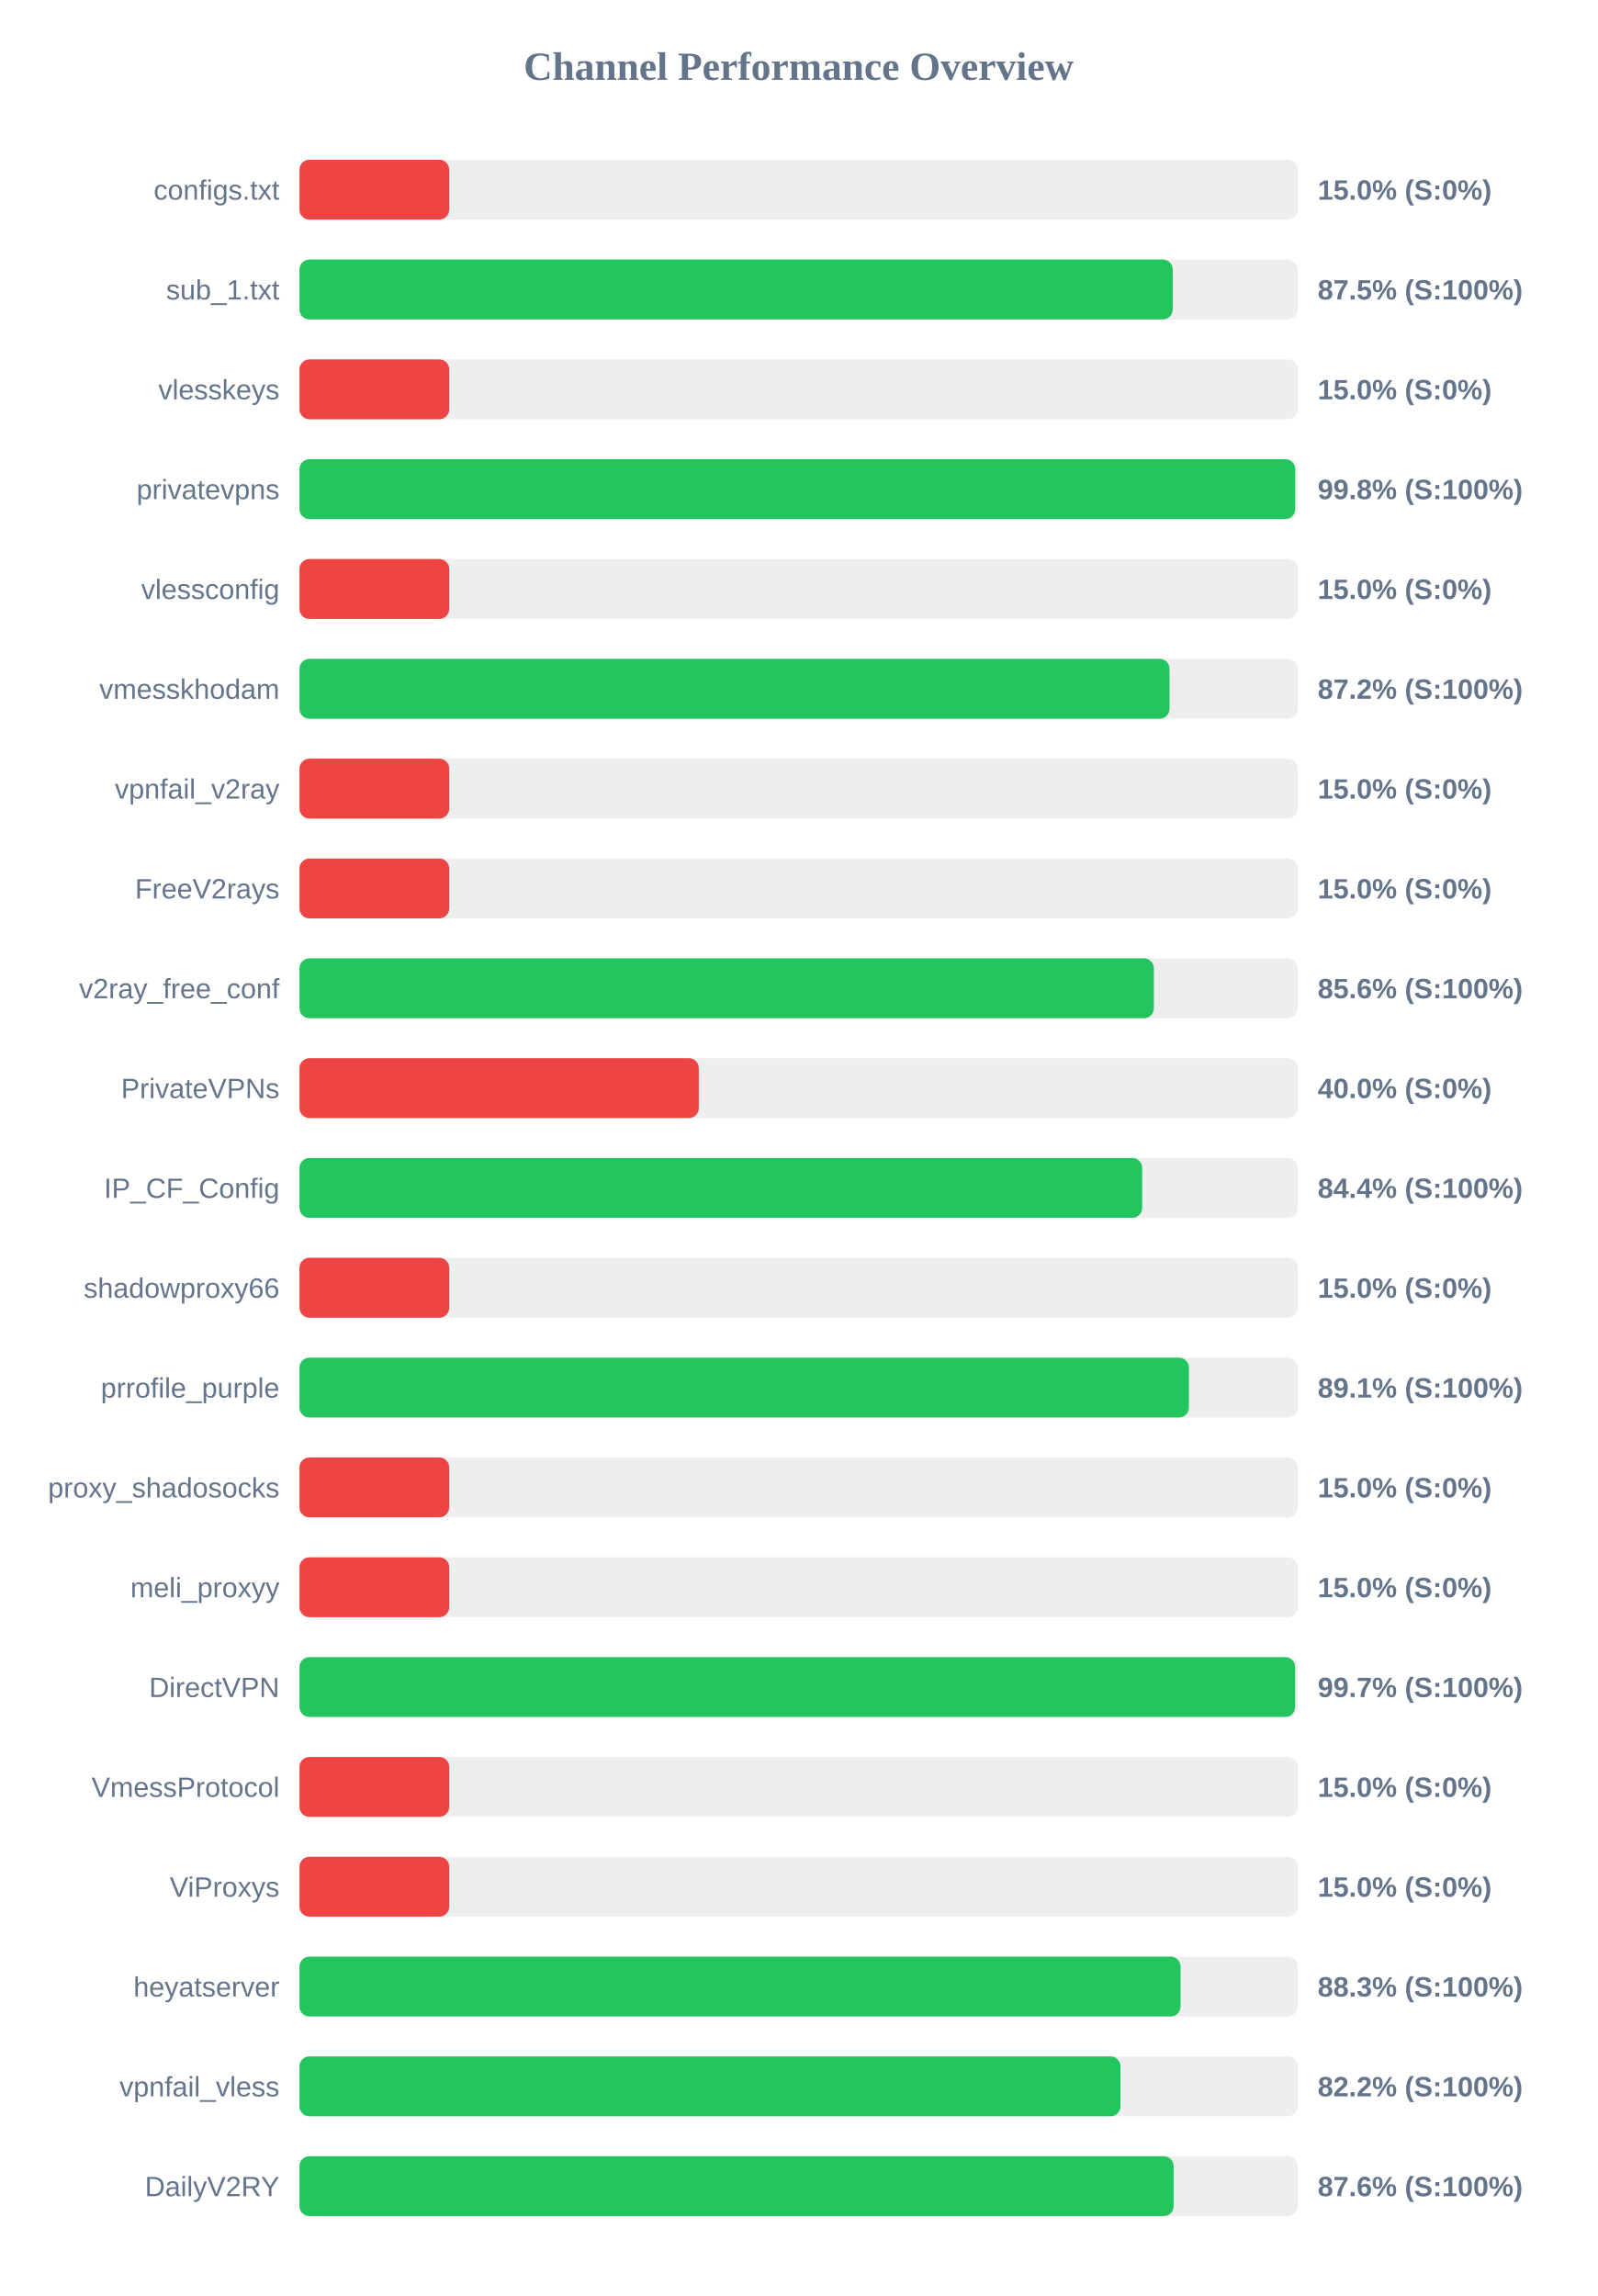
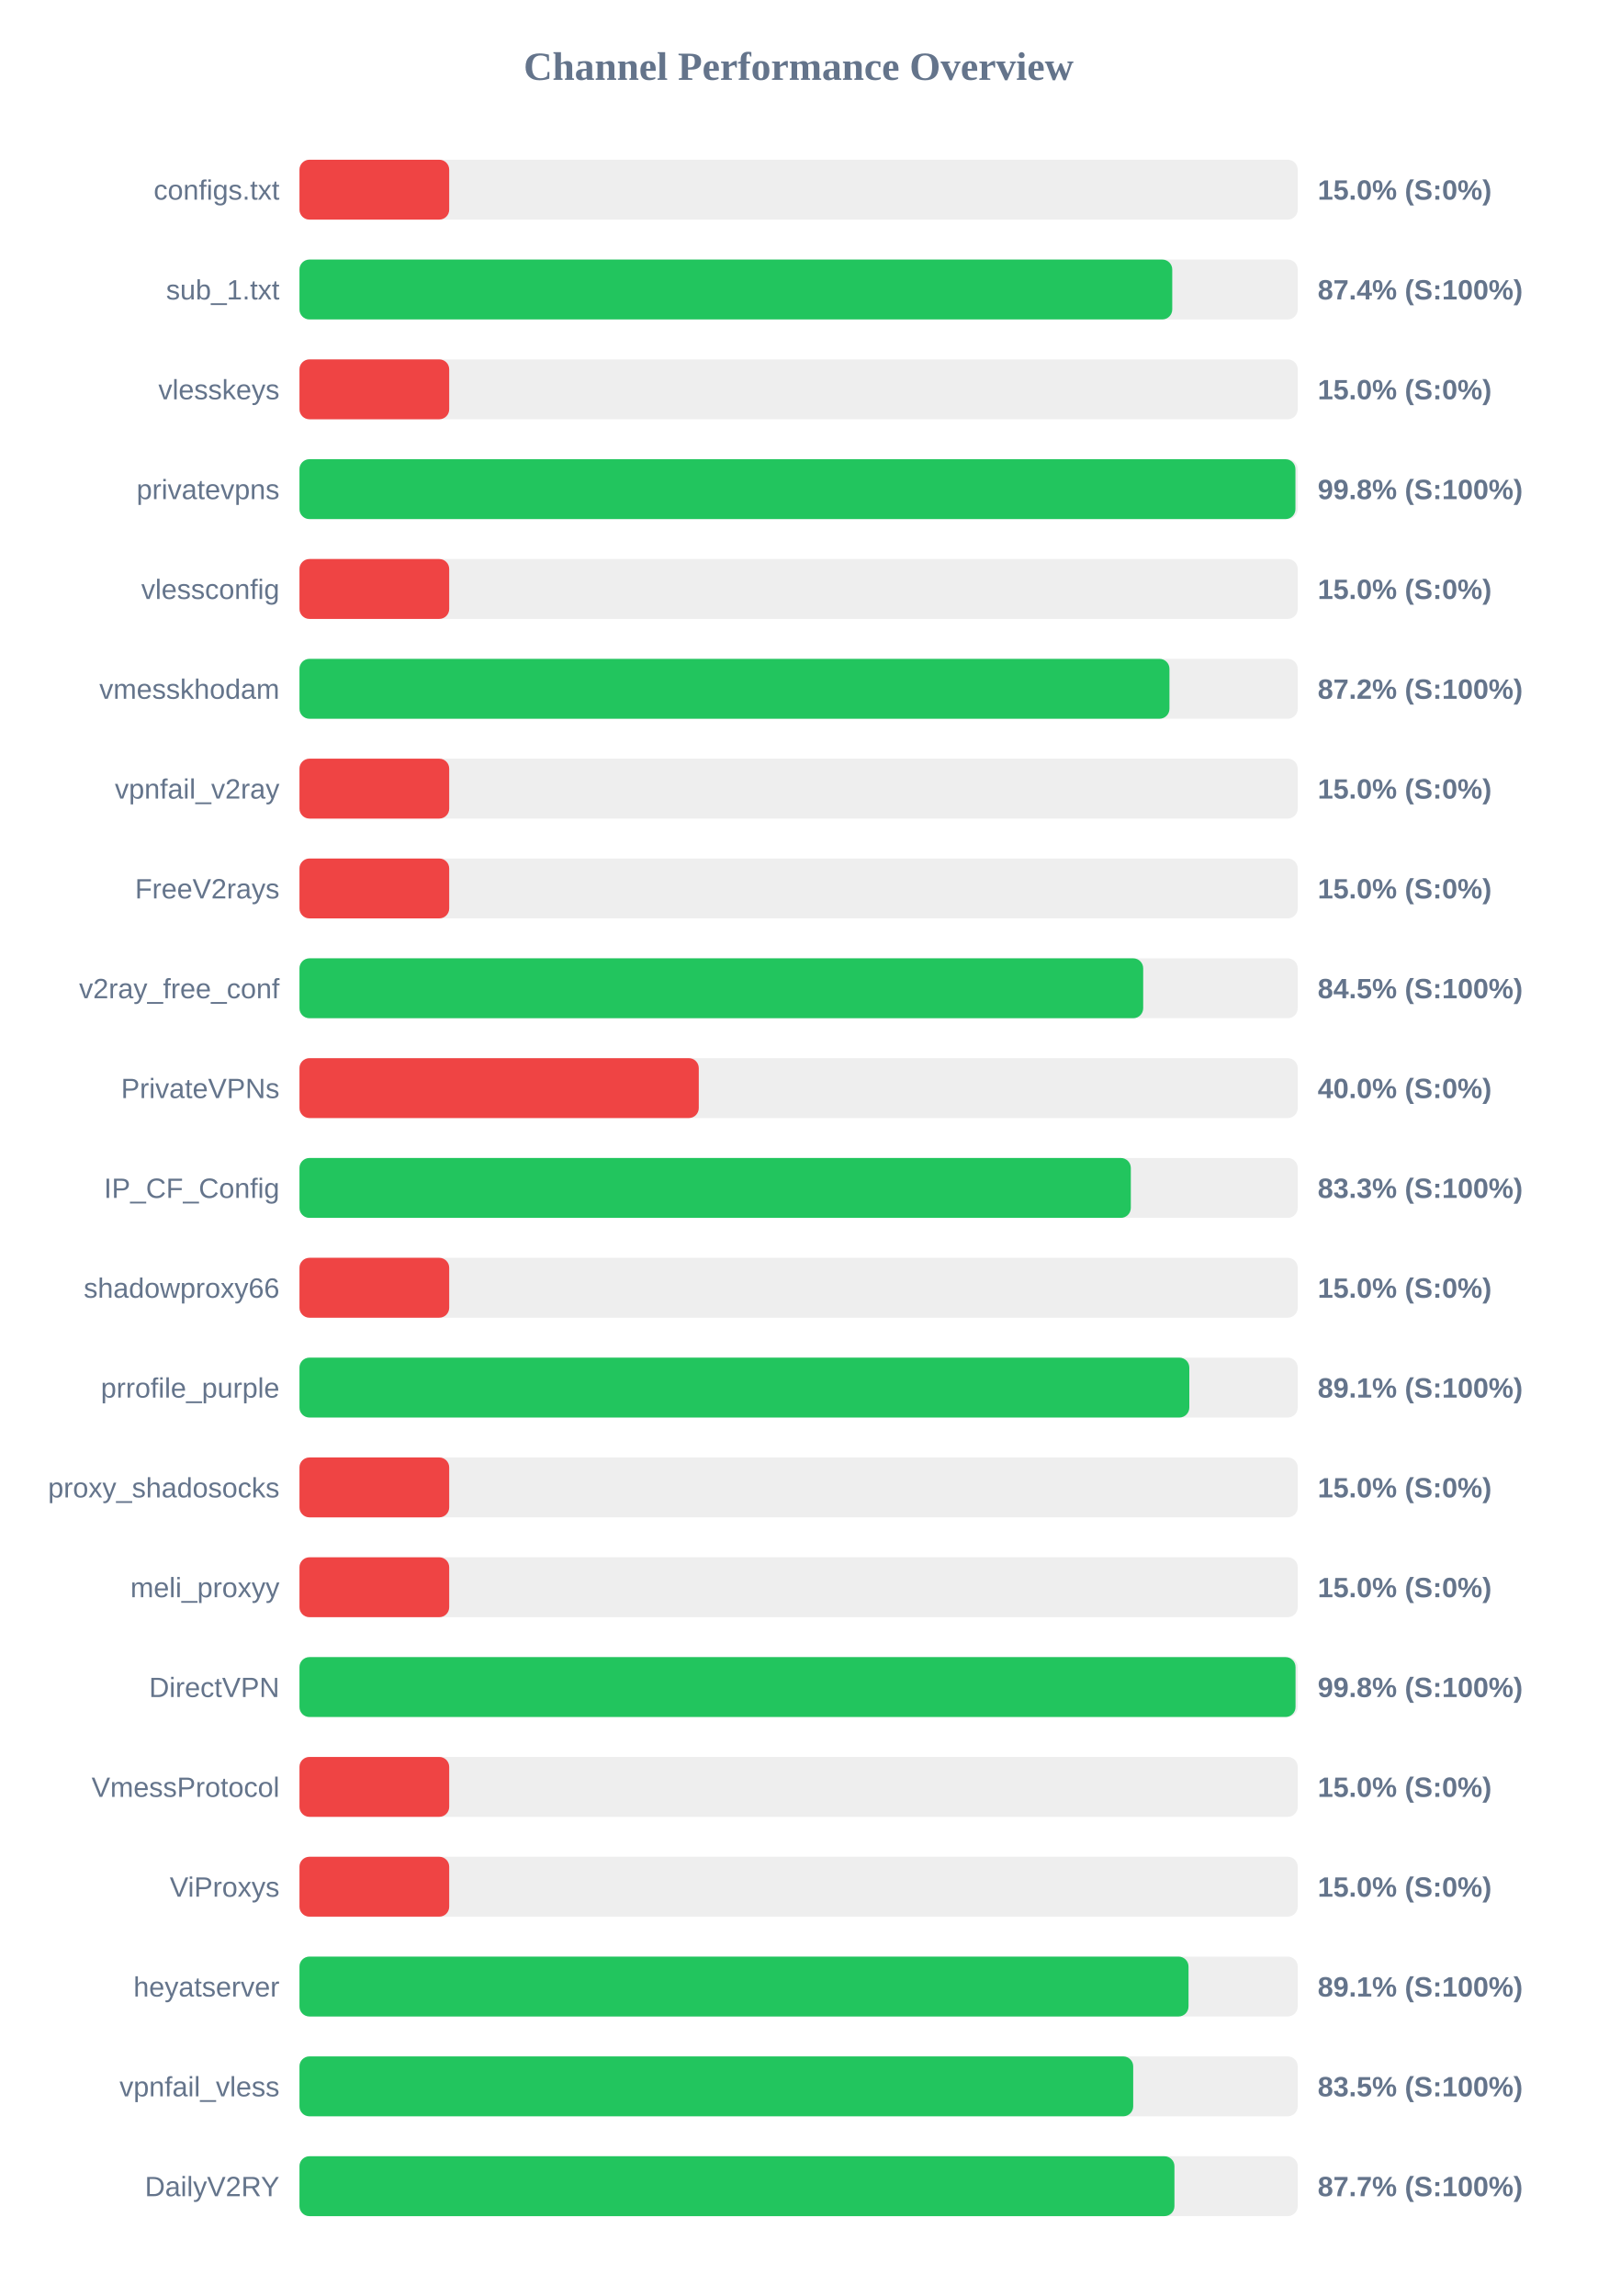
<svg xmlns="http://www.w3.org/2000/svg" width="800" height="1150" version="1.1">
  <style>
        .row { font: 14px Arial; fill: #64748b; }
        .score { font: bold 14px Arial; fill: #64748b; }
    </style>
  <text x="400" y="40" text-anchor="middle" font-size="20px" font-weight="bold" fill="#64748b">Channel Performance Overview</text>
  <rect x="150" y="80" width="500" height="30" fill="#eee" rx="5" />
  <rect x="150" y="80" width="75.0" height="30" fill="#ef4444" rx="5" />
  <text x="140" y="100" text-anchor="end" class="row">configs.txt</text>
  <text x="660" y="100" text-anchor="start" class="score">15.0% (S:0%)</text>
  <rect x="150" y="130" width="500" height="30" fill="#eee" rx="5" />
-   <rect x="150" y="130" width="437.4" height="30" fill="#22c55e" rx="5" />
+   <rect x="150" y="130" width="437.15" height="30" fill="#22c55e" rx="5" />
  <text x="140" y="150" text-anchor="end" class="row">sub_1.txt</text>
-   <text x="660" y="150" text-anchor="start" class="score">87.5% (S:100%)</text>
+   <text x="660" y="150" text-anchor="start" class="score">87.4% (S:100%)</text>
  <rect x="150" y="180" width="500" height="30" fill="#eee" rx="5" />
  <rect x="150" y="180" width="75.0" height="30" fill="#ef4444" rx="5" />
  <text x="140" y="200" text-anchor="end" class="row">vlesskeys</text>
  <text x="660" y="200" text-anchor="start" class="score">15.0% (S:0%)</text>
  <rect x="150" y="230" width="500" height="30" fill="#eee" rx="5" />
-   <rect x="150" y="230" width="498.75" height="30" fill="#22c55e" rx="5" />
+   <rect x="150" y="230" width="498.85" height="30" fill="#22c55e" rx="5" />
  <text x="140" y="250" text-anchor="end" class="row">privatevpns</text>
  <text x="660" y="250" text-anchor="start" class="score">99.8% (S:100%)</text>
  <rect x="150" y="280" width="500" height="30" fill="#eee" rx="5" />
  <rect x="150" y="280" width="75.0" height="30" fill="#ef4444" rx="5" />
  <text x="140" y="300" text-anchor="end" class="row">vlessconfig</text>
  <text x="660" y="300" text-anchor="start" class="score">15.0% (S:0%)</text>
  <rect x="150" y="330" width="500" height="30" fill="#eee" rx="5" />
-   <rect x="150" y="330" width="435.8" height="30" fill="#22c55e" rx="5" />
+   <rect x="150" y="330" width="435.75" height="30" fill="#22c55e" rx="5" />
  <text x="140" y="350" text-anchor="end" class="row">vmesskhodam</text>
  <text x="660" y="350" text-anchor="start" class="score">87.2% (S:100%)</text>
  <rect x="150" y="380" width="500" height="30" fill="#eee" rx="5" />
  <rect x="150" y="380" width="75.0" height="30" fill="#ef4444" rx="5" />
  <text x="140" y="400" text-anchor="end" class="row">vpnfail_v2ray</text>
  <text x="660" y="400" text-anchor="start" class="score">15.0% (S:0%)</text>
  <rect x="150" y="430" width="500" height="30" fill="#eee" rx="5" />
  <rect x="150" y="430" width="75.0" height="30" fill="#ef4444" rx="5" />
  <text x="140" y="450" text-anchor="end" class="row">FreeV2rays</text>
  <text x="660" y="450" text-anchor="start" class="score">15.0% (S:0%)</text>
  <rect x="150" y="480" width="500" height="30" fill="#eee" rx="5" />
-   <rect x="150" y="480" width="427.95" height="30" fill="#22c55e" rx="5" />
+   <rect x="150" y="480" width="422.6" height="30" fill="#22c55e" rx="5" />
  <text x="140" y="500" text-anchor="end" class="row">v2ray_free_conf</text>
-   <text x="660" y="500" text-anchor="start" class="score">85.6% (S:100%)</text>
+   <text x="660" y="500" text-anchor="start" class="score">84.5% (S:100%)</text>
  <rect x="150" y="530" width="500" height="30" fill="#eee" rx="5" />
  <rect x="150" y="530" width="200.0" height="30" fill="#ef4444" rx="5" />
  <text x="140" y="550" text-anchor="end" class="row">PrivateVPNs</text>
  <text x="660" y="550" text-anchor="start" class="score">40.0% (S:0%)</text>
  <rect x="150" y="580" width="500" height="30" fill="#eee" rx="5" />
-   <rect x="150" y="580" width="422.1" height="30" fill="#22c55e" rx="5" />
+   <rect x="150" y="580" width="416.4" height="30" fill="#22c55e" rx="5" />
  <text x="140" y="600" text-anchor="end" class="row">IP_CF_Config</text>
-   <text x="660" y="600" text-anchor="start" class="score">84.4% (S:100%)</text>
+   <text x="660" y="600" text-anchor="start" class="score">83.3% (S:100%)</text>
  <rect x="150" y="630" width="500" height="30" fill="#eee" rx="5" />
  <rect x="150" y="630" width="75.0" height="30" fill="#ef4444" rx="5" />
  <text x="140" y="650" text-anchor="end" class="row">shadowproxy66</text>
  <text x="660" y="650" text-anchor="start" class="score">15.0% (S:0%)</text>
  <rect x="150" y="680" width="500" height="30" fill="#eee" rx="5" />
-   <rect x="150" y="680" width="445.5" height="30" fill="#22c55e" rx="5" />
+   <rect x="150" y="680" width="445.7" height="30" fill="#22c55e" rx="5" />
  <text x="140" y="700" text-anchor="end" class="row">prrofile_purple</text>
  <text x="660" y="700" text-anchor="start" class="score">89.1% (S:100%)</text>
  <rect x="150" y="730" width="500" height="30" fill="#eee" rx="5" />
  <rect x="150" y="730" width="75.0" height="30" fill="#ef4444" rx="5" />
  <text x="140" y="750" text-anchor="end" class="row">proxy_shadosocks</text>
  <text x="660" y="750" text-anchor="start" class="score">15.0% (S:0%)</text>
  <rect x="150" y="780" width="500" height="30" fill="#eee" rx="5" />
  <rect x="150" y="780" width="75.0" height="30" fill="#ef4444" rx="5" />
  <text x="140" y="800" text-anchor="end" class="row">meli_proxyy</text>
  <text x="660" y="800" text-anchor="start" class="score">15.0% (S:0%)</text>
  <rect x="150" y="830" width="500" height="30" fill="#eee" rx="5" />
-   <rect x="150" y="830" width="498.7" height="30" fill="#22c55e" rx="5" />
+   <rect x="150" y="830" width="498.9" height="30" fill="#22c55e" rx="5" />
  <text x="140" y="850" text-anchor="end" class="row">DirectVPN</text>
-   <text x="660" y="850" text-anchor="start" class="score">99.7% (S:100%)</text>
+   <text x="660" y="850" text-anchor="start" class="score">99.8% (S:100%)</text>
  <rect x="150" y="880" width="500" height="30" fill="#eee" rx="5" />
  <rect x="150" y="880" width="75.0" height="30" fill="#ef4444" rx="5" />
  <text x="140" y="900" text-anchor="end" class="row">VmessProtocol</text>
  <text x="660" y="900" text-anchor="start" class="score">15.0% (S:0%)</text>
  <rect x="150" y="930" width="500" height="30" fill="#eee" rx="5" />
  <rect x="150" y="930" width="75.0" height="30" fill="#ef4444" rx="5" />
  <text x="140" y="950" text-anchor="end" class="row">ViProxys</text>
  <text x="660" y="950" text-anchor="start" class="score">15.0% (S:0%)</text>
  <rect x="150" y="980" width="500" height="30" fill="#eee" rx="5" />
-   <rect x="150" y="980" width="441.3" height="30" fill="#22c55e" rx="5" />
+   <rect x="150" y="980" width="445.3" height="30" fill="#22c55e" rx="5" />
  <text x="140" y="1000" text-anchor="end" class="row">heyatserver</text>
-   <text x="660" y="1000" text-anchor="start" class="score">88.3% (S:100%)</text>
+   <text x="660" y="1000" text-anchor="start" class="score">89.1% (S:100%)</text>
  <rect x="150" y="1030" width="500" height="30" fill="#eee" rx="5" />
-   <rect x="150" y="1030" width="411.2" height="30" fill="#22c55e" rx="5" />
+   <rect x="150" y="1030" width="417.6" height="30" fill="#22c55e" rx="5" />
  <text x="140" y="1050" text-anchor="end" class="row">vpnfail_vless</text>
-   <text x="660" y="1050" text-anchor="start" class="score">82.2% (S:100%)</text>
+   <text x="660" y="1050" text-anchor="start" class="score">83.5% (S:100%)</text>
  <rect x="150" y="1080" width="500" height="30" fill="#eee" rx="5" />
-   <rect x="150" y="1080" width="437.85" height="30" fill="#22c55e" rx="5" />
+   <rect x="150" y="1080" width="438.25" height="30" fill="#22c55e" rx="5" />
  <text x="140" y="1100" text-anchor="end" class="row">DailyV2RY</text>
-   <text x="660" y="1100" text-anchor="start" class="score">87.6% (S:100%)</text>
+   <text x="660" y="1100" text-anchor="start" class="score">87.7% (S:100%)</text>
</svg>
